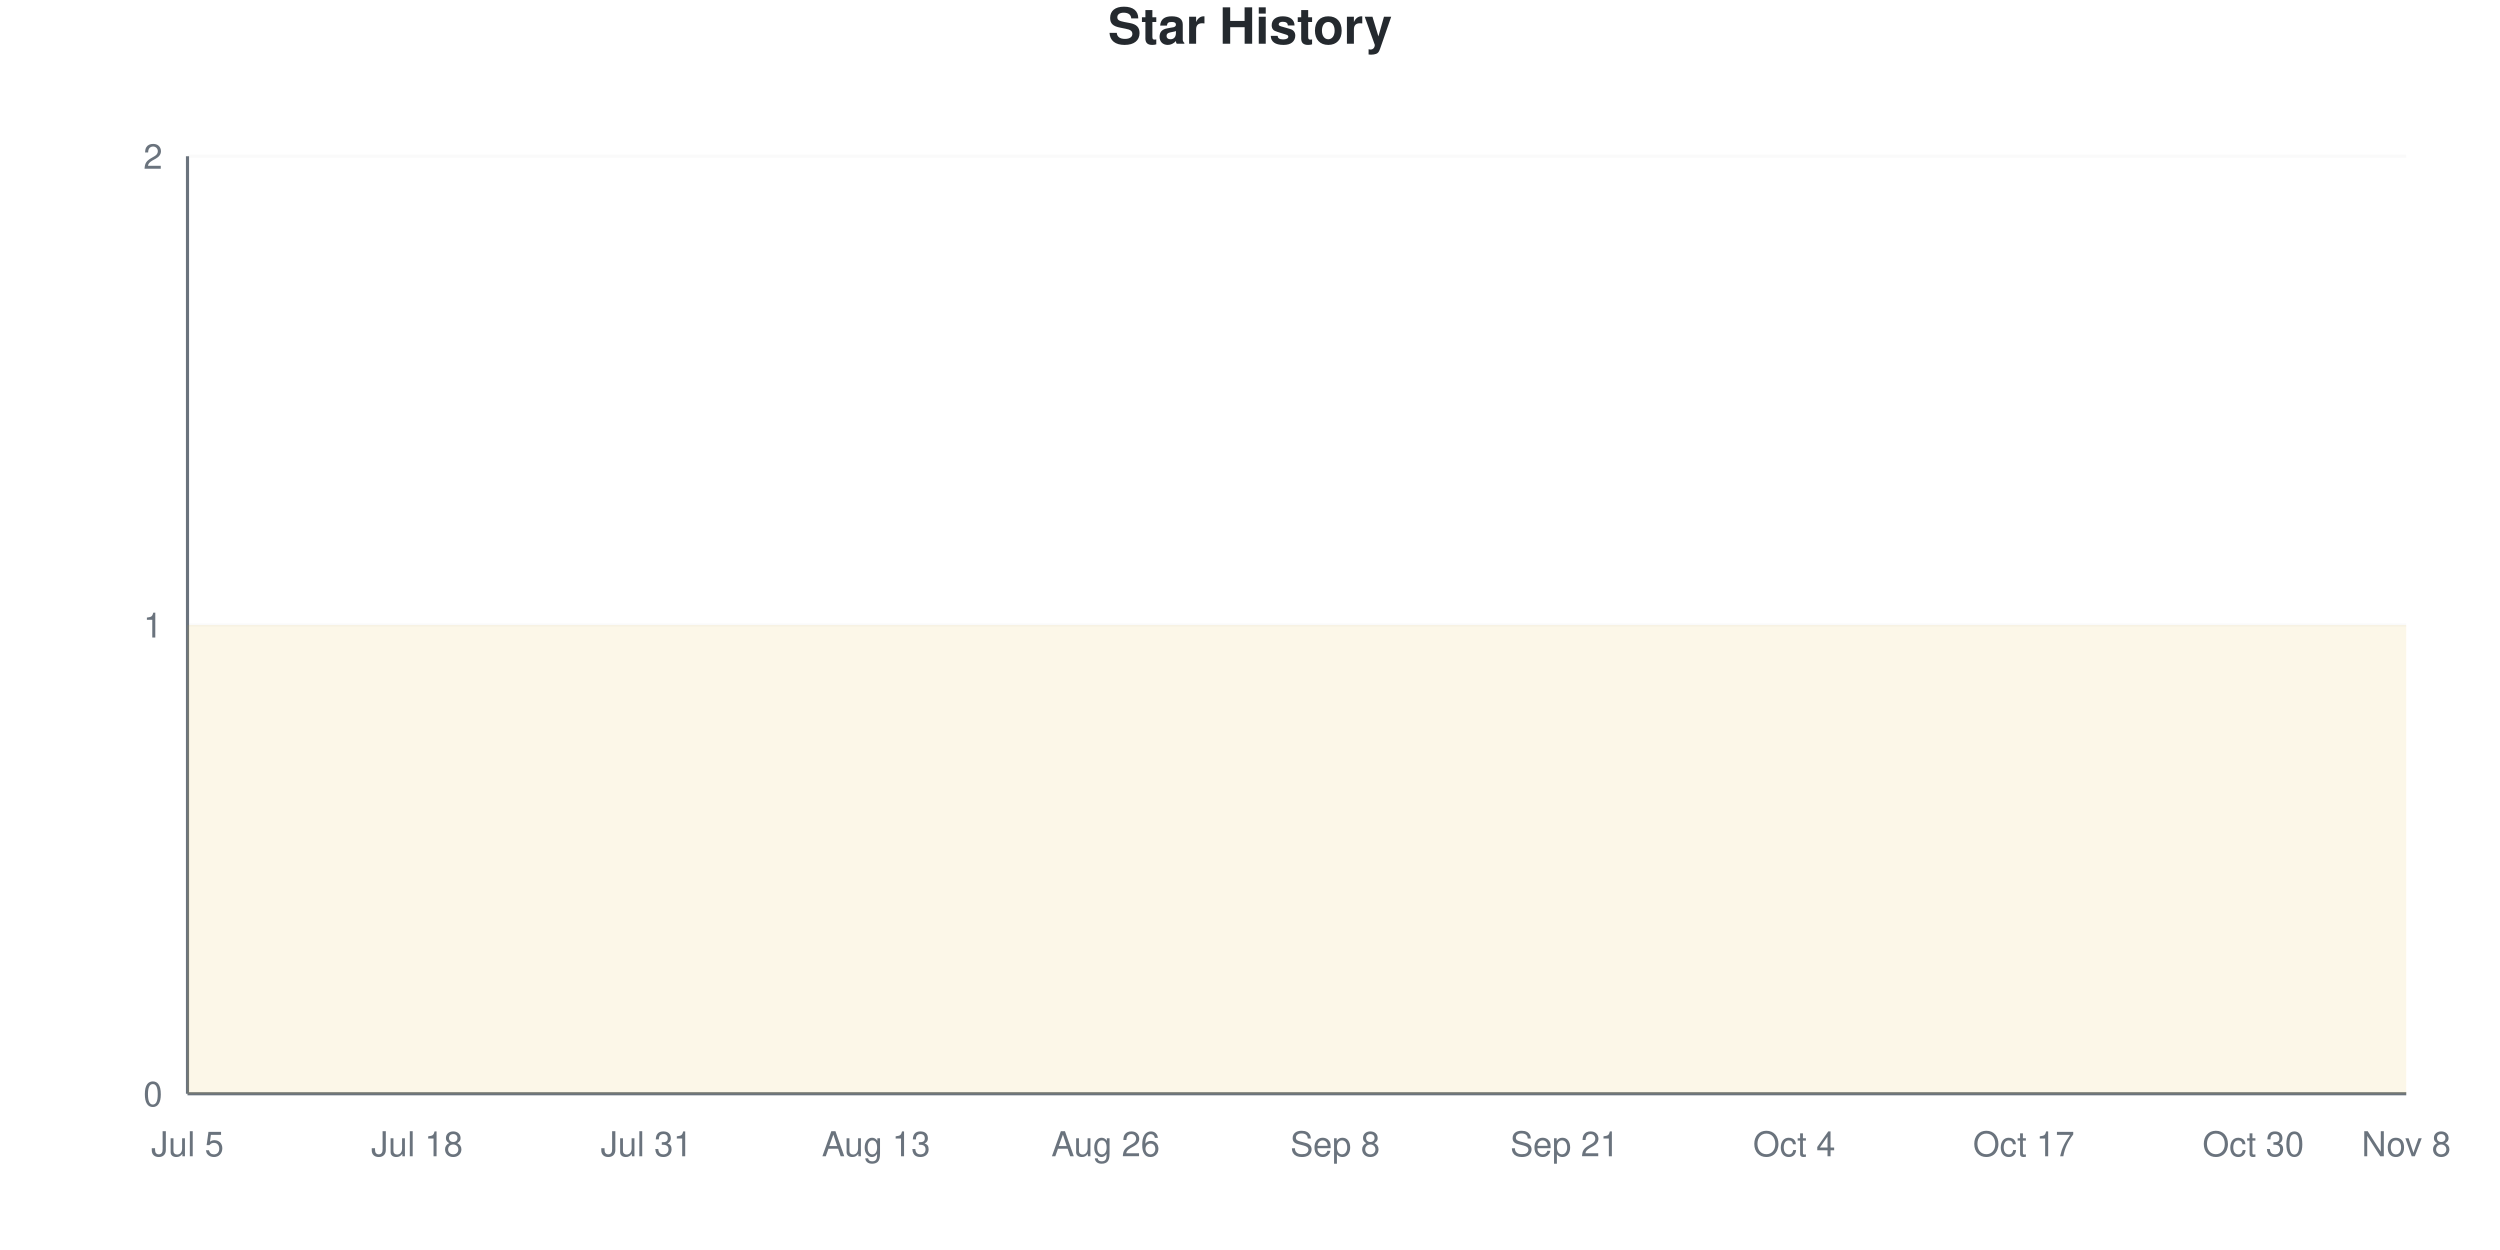
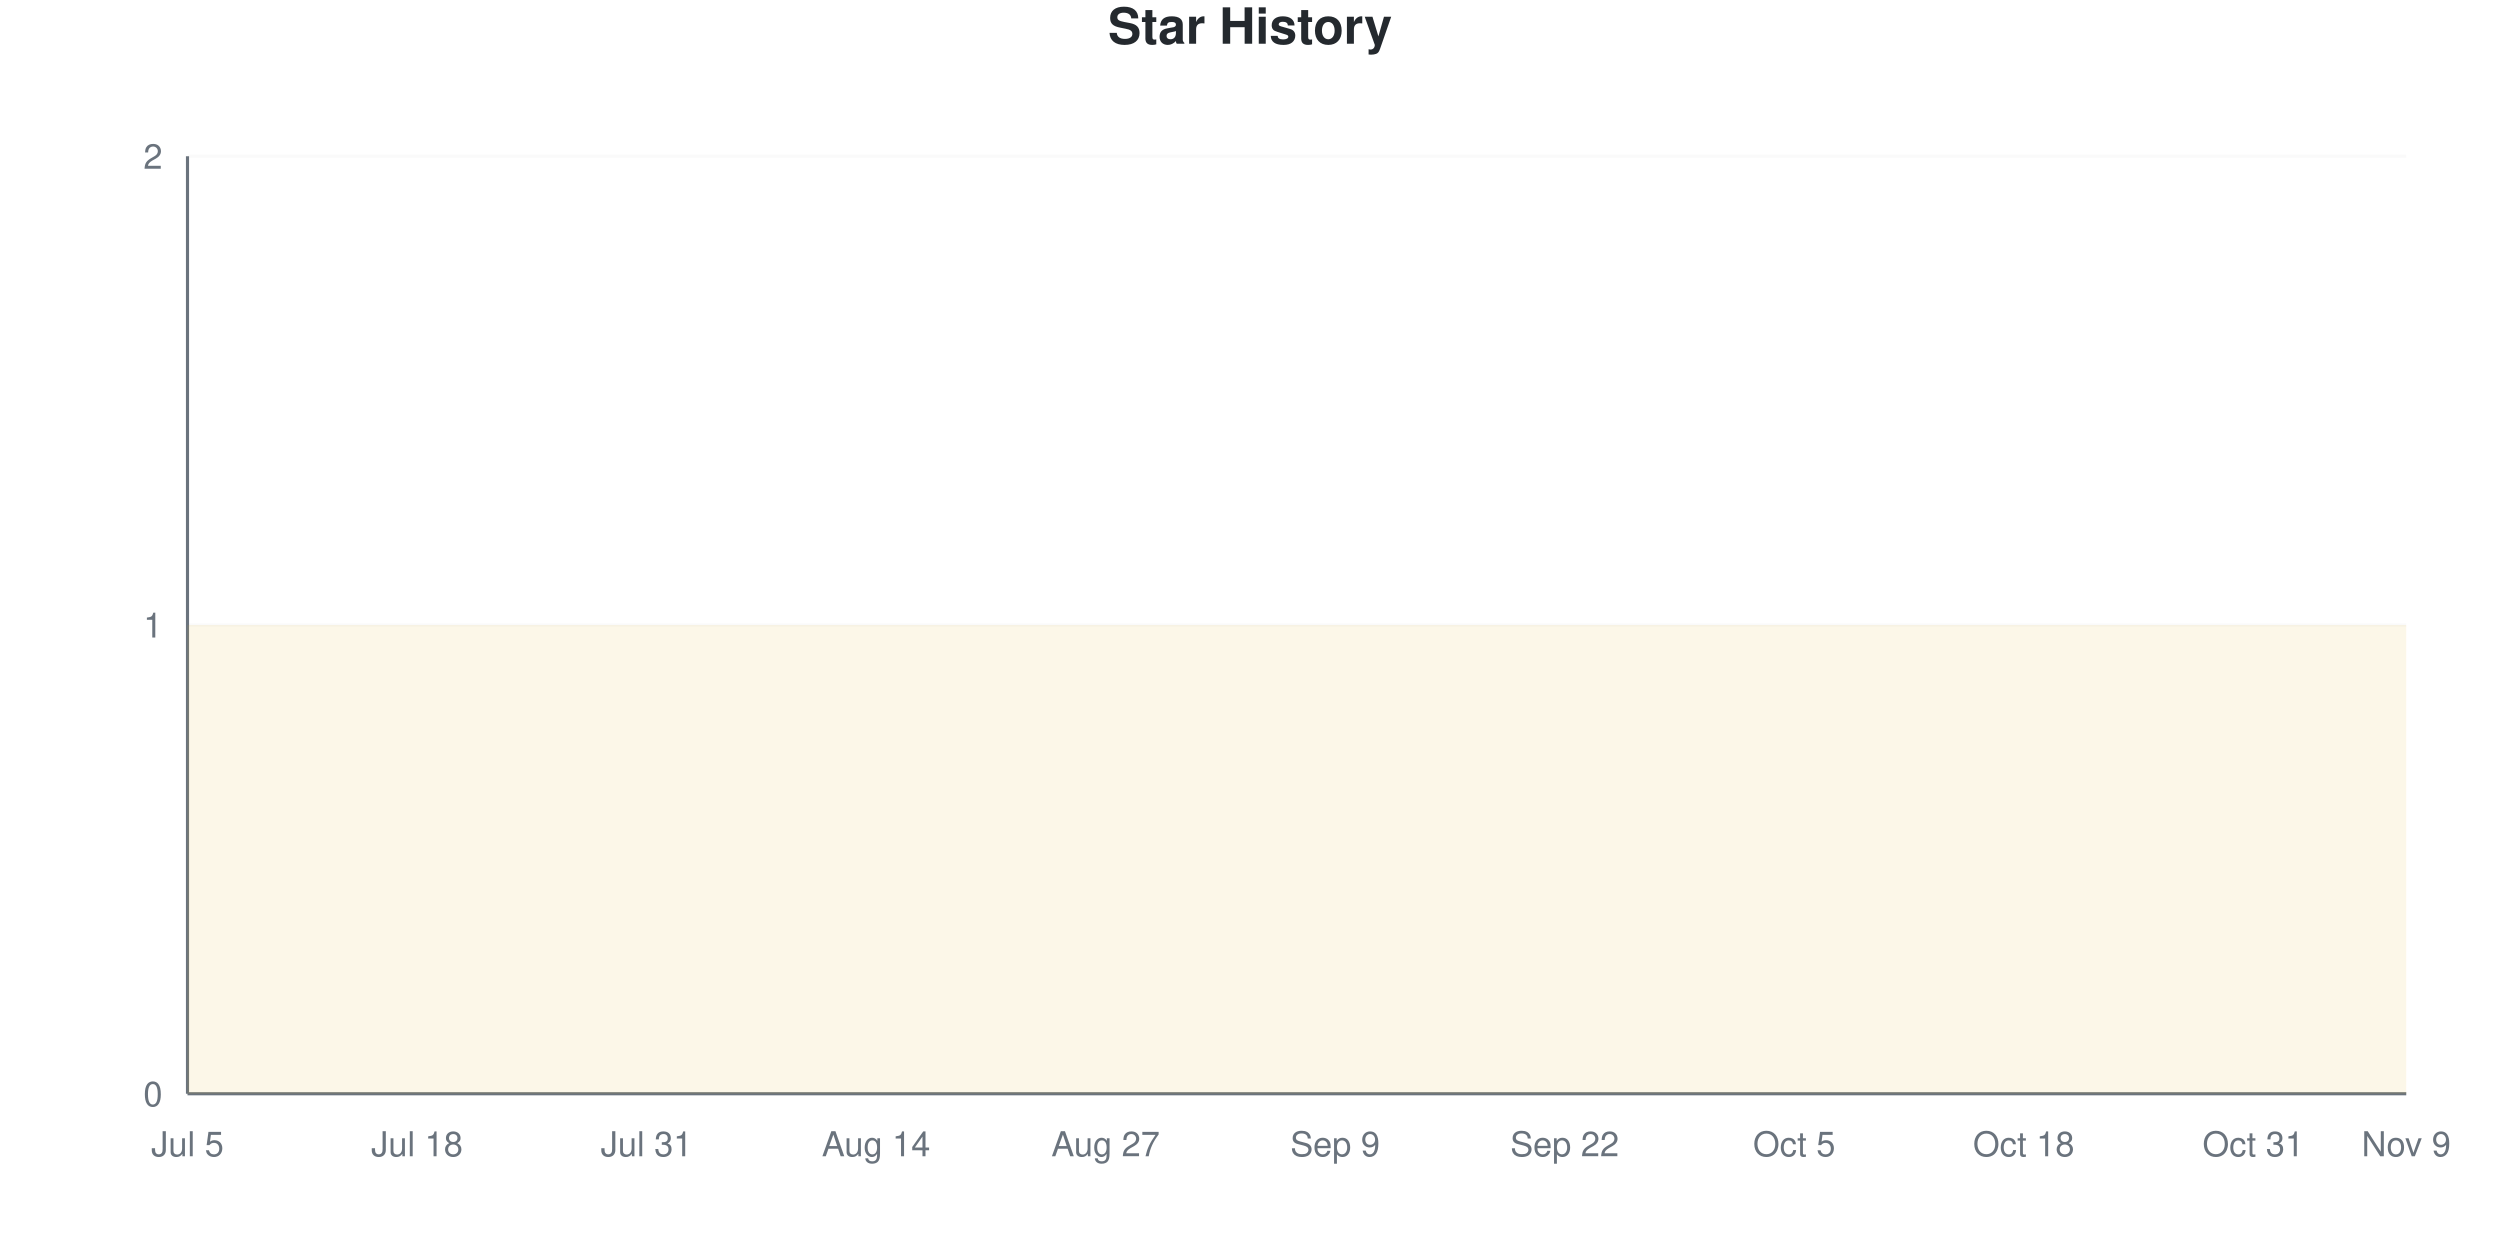
<svg xmlns="http://www.w3.org/2000/svg" viewBox="0 0 800 400" width="800" height="400">
  <style>
    @keyframes drawLine {
      to { stroke-dashoffset: 0; }
    }
    @keyframes fadeInPoint {
      from { opacity: 0; }
      to { opacity: 1; }
    }
    .data-line-0 {
      stroke-dasharray: 1290;
      stroke-dashoffset: 1290;
      animation: drawLine 2s ease-out forwards;
    }
    .data-point {
      opacity: 0;
      animation: fadeInPoint 0.5s ease-out forwards;
    }
    .chart-bg { fill: #fff; }
    .chart-text { fill: #24292e; }
    .chart-muted { fill: #6a737d; }
    .chart-grid { stroke: #eee; }
    .chart-axis { stroke: #6a737d; }
    @media (prefers-color-scheme: dark) {
      .chart-bg { fill: #0d1117; }
      .chart-text { fill: #e6edf3; }
      .chart-muted { fill: #8b949e; }
      .chart-grid { stroke: #21262d; }
      .chart-axis { stroke: #8b949e; }
    }
  </style>
  <rect width="800" height="400" class="chart-bg" />
  <text x="400" y="14" text-anchor="middle" class="chart-text" font-size="16" font-weight="bold" font-family="-apple-system, BlinkMacSystemFont, 'Segoe UI', Helvetica, Arial, sans-serif">Star History</text>
  <g class="grid">
    <line x1="60" y1="350" x2="770" y2="350" class="chart-grid" stroke-opacity="0.3" />
    <text x="52" y="354" text-anchor="end" class="chart-muted" font-size="11" font-family="-apple-system, BlinkMacSystemFont, 'Segoe UI', Helvetica, Arial, sans-serif">0</text>
    <line x1="60" y1="200" x2="770" y2="200" class="chart-grid" stroke-opacity="0.3" />
    <text x="52" y="204" text-anchor="end" class="chart-muted" font-size="11" font-family="-apple-system, BlinkMacSystemFont, 'Segoe UI', Helvetica, Arial, sans-serif">1</text>
    <line x1="60" y1="50" x2="770" y2="50" class="chart-grid" stroke-opacity="0.3" />
    <text x="52" y="54" text-anchor="end" class="chart-muted" font-size="11" font-family="-apple-system, BlinkMacSystemFont, 'Segoe UI', Helvetica, Arial, sans-serif">2</text>
  </g>
  <g class="milestones">
    
  </g>
  <g class="x-axis">
    <text x="60" y="370" text-anchor="middle" class="chart-muted" font-size="11" font-family="-apple-system, BlinkMacSystemFont, 'Segoe UI', Helvetica, Arial, sans-serif">Jul 5</text>
    <text x="133.448" y="370" text-anchor="middle" class="chart-muted" font-size="11" font-family="-apple-system, BlinkMacSystemFont, 'Segoe UI', Helvetica, Arial, sans-serif">Jul 18</text>
    <text x="206.897" y="370" text-anchor="middle" class="chart-muted" font-size="11" font-family="-apple-system, BlinkMacSystemFont, 'Segoe UI', Helvetica, Arial, sans-serif">Jul 31</text>
-     <text x="280.345" y="370" text-anchor="middle" class="chart-muted" font-size="11" font-family="-apple-system, BlinkMacSystemFont, 'Segoe UI', Helvetica, Arial, sans-serif">Aug 13</text>
-     <text x="353.793" y="370" text-anchor="middle" class="chart-muted" font-size="11" font-family="-apple-system, BlinkMacSystemFont, 'Segoe UI', Helvetica, Arial, sans-serif">Aug 26</text>
-     <text x="427.241" y="370" text-anchor="middle" class="chart-muted" font-size="11" font-family="-apple-system, BlinkMacSystemFont, 'Segoe UI', Helvetica, Arial, sans-serif">Sep 8</text>
-     <text x="500.69" y="370" text-anchor="middle" class="chart-muted" font-size="11" font-family="-apple-system, BlinkMacSystemFont, 'Segoe UI', Helvetica, Arial, sans-serif">Sep 21</text>
-     <text x="574.138" y="370" text-anchor="middle" class="chart-muted" font-size="11" font-family="-apple-system, BlinkMacSystemFont, 'Segoe UI', Helvetica, Arial, sans-serif">Oct 4</text>
-     <text x="647.586" y="370" text-anchor="middle" class="chart-muted" font-size="11" font-family="-apple-system, BlinkMacSystemFont, 'Segoe UI', Helvetica, Arial, sans-serif">Oct 17</text>
-     <text x="721.034" y="370" text-anchor="middle" class="chart-muted" font-size="11" font-family="-apple-system, BlinkMacSystemFont, 'Segoe UI', Helvetica, Arial, sans-serif">Oct 30</text>
-     <text x="770" y="370" text-anchor="middle" class="chart-muted" font-size="11" font-family="-apple-system, BlinkMacSystemFont, 'Segoe UI', Helvetica, Arial, sans-serif">Nov 8</text>
+     <text x="280.345" y="370" text-anchor="middle" class="chart-muted" font-size="11" font-family="-apple-system, BlinkMacSystemFont, 'Segoe UI', Helvetica, Arial, sans-serif">Aug 14</text>
+     <text x="353.793" y="370" text-anchor="middle" class="chart-muted" font-size="11" font-family="-apple-system, BlinkMacSystemFont, 'Segoe UI', Helvetica, Arial, sans-serif">Aug 27</text>
+     <text x="427.241" y="370" text-anchor="middle" class="chart-muted" font-size="11" font-family="-apple-system, BlinkMacSystemFont, 'Segoe UI', Helvetica, Arial, sans-serif">Sep 9</text>
+     <text x="500.69" y="370" text-anchor="middle" class="chart-muted" font-size="11" font-family="-apple-system, BlinkMacSystemFont, 'Segoe UI', Helvetica, Arial, sans-serif">Sep 22</text>
+     <text x="574.138" y="370" text-anchor="middle" class="chart-muted" font-size="11" font-family="-apple-system, BlinkMacSystemFont, 'Segoe UI', Helvetica, Arial, sans-serif">Oct 5</text>
+     <text x="647.586" y="370" text-anchor="middle" class="chart-muted" font-size="11" font-family="-apple-system, BlinkMacSystemFont, 'Segoe UI', Helvetica, Arial, sans-serif">Oct 18</text>
+     <text x="721.034" y="370" text-anchor="middle" class="chart-muted" font-size="11" font-family="-apple-system, BlinkMacSystemFont, 'Segoe UI', Helvetica, Arial, sans-serif">Oct 31</text>
+     <text x="770" y="370" text-anchor="middle" class="chart-muted" font-size="11" font-family="-apple-system, BlinkMacSystemFont, 'Segoe UI', Helvetica, Arial, sans-serif">Nov 9</text>
  </g>
  <line x1="60" y1="50" x2="60" y2="350" class="chart-axis" stroke-width="1" />
  <line x1="60" y1="350" x2="770" y2="350" class="chart-axis" stroke-width="1" />
  <path d="M60,350 L60,200 C68.161,200 76.322,200 84.483,200 C92.644,200 100.805,200 108.966,200 C117.126,200 125.287,200 133.448,200 C141.609,200 149.77,200 157.931,200 C166.092,200 174.253,200 182.414,200 C190.575,200 198.736,200 206.897,200 C215.057,200 223.218,200 231.379,200 C239.54,200 247.701,200 255.862,200 C264.023,200 272.184,200 280.345,200 C288.506,200 296.667,200 304.828,200 C312.989,200 321.149,200 329.31,200 C337.471,200 345.632,200 353.793,200 C361.954,200 370.115,200 378.276,200 C386.437,200 394.598,200 402.759,200 C410.92,200 419.08,200 427.241,200 C435.402,200 443.563,200 451.724,200 C459.885,200 468.046,200 476.207,200 C484.368,200 492.529,200 500.69,200 C508.851,200 517.011,200 525.172,200 C533.333,200 541.494,200 549.655,200 C557.816,200 565.977,200 574.138,200 C582.299,200 590.46,200 598.621,200 C606.782,200 614.943,200 623.103,200 C631.264,200 639.425,200 647.586,200 C655.747,200 663.908,200 672.069,200 C680.23,200 688.391,200 696.552,200 C704.713,200 712.874,200 721.034,200 C729.195,200 737.356,200 745.517,200 C753.678,200 761.839,200 770,200 L770,350 L60,350 Z" fill="#dfb317" fill-opacity="0.1" />
  <path d="M60,350 L60,200 C68.161,200 76.322,200 84.483,200 C92.644,200 100.805,200 108.966,200 C117.126,200 125.287,200 133.448,200 C141.609,200 149.77,200 157.931,200 C166.092,200 174.253,200 182.414,200 C190.575,200 198.736,200 206.897,200 C215.057,200 223.218,200 231.379,200 C239.54,200 247.701,200 255.862,200 C264.023,200 272.184,200 280.345,200 C288.506,200 296.667,200 304.828,200 C312.989,200 321.149,200 329.31,200 C337.471,200 345.632,200 353.793,200 C361.954,200 370.115,200 378.276,200 C386.437,200 394.598,200 402.759,200 C410.92,200 419.08,200 427.241,200 C435.402,200 443.563,200 451.724,200 C459.885,200 468.046,200 476.207,200 C484.368,200 492.529,200 500.69,200 C508.851,200 517.011,200 525.172,200 C533.333,200 541.494,200 549.655,200 C557.816,200 565.977,200 574.138,200 C582.299,200 590.46,200 598.621,200 C606.782,200 614.943,200 623.103,200 C631.264,200 639.425,200 647.586,200 C655.747,200 663.908,200 672.069,200 C680.23,200 688.391,200 696.552,200 C704.713,200 712.874,200 721.034,200 C729.195,200 737.356,200 745.517,200 C753.678,200 761.839,200 770,200" fill="none" stroke="#dfb317" stroke-width="2.5" class="data-line-0" />
  <g class="points">
    <circle cx="60" cy="200" r="4" fill="#dfb317" class="data-point" style="animation-delay: 1.50s" />
    <circle cx="84.483" cy="200" r="4" fill="#dfb317" class="data-point" style="animation-delay: 1.55s" />
    <circle cx="108.966" cy="200" r="4" fill="#dfb317" class="data-point" style="animation-delay: 1.60s" />
    <circle cx="133.448" cy="200" r="4" fill="#dfb317" class="data-point" style="animation-delay: 1.65s" />
    <circle cx="157.931" cy="200" r="4" fill="#dfb317" class="data-point" style="animation-delay: 1.70s" />
    <circle cx="182.414" cy="200" r="4" fill="#dfb317" class="data-point" style="animation-delay: 1.75s" />
    <circle cx="206.897" cy="200" r="4" fill="#dfb317" class="data-point" style="animation-delay: 1.80s" />
    <circle cx="231.379" cy="200" r="4" fill="#dfb317" class="data-point" style="animation-delay: 1.85s" />
    <circle cx="255.862" cy="200" r="4" fill="#dfb317" class="data-point" style="animation-delay: 1.90s" />
    <circle cx="280.345" cy="200" r="4" fill="#dfb317" class="data-point" style="animation-delay: 1.95s" />
    <circle cx="304.828" cy="200" r="4" fill="#dfb317" class="data-point" style="animation-delay: 2.00s" />
    <circle cx="329.31" cy="200" r="4" fill="#dfb317" class="data-point" style="animation-delay: 2.05s" />
    <circle cx="353.793" cy="200" r="4" fill="#dfb317" class="data-point" style="animation-delay: 2.10s" />
    <circle cx="378.276" cy="200" r="4" fill="#dfb317" class="data-point" style="animation-delay: 2.15s" />
    <circle cx="402.759" cy="200" r="4" fill="#dfb317" class="data-point" style="animation-delay: 2.20s" />
    <circle cx="427.241" cy="200" r="4" fill="#dfb317" class="data-point" style="animation-delay: 2.25s" />
    <circle cx="451.724" cy="200" r="4" fill="#dfb317" class="data-point" style="animation-delay: 2.30s" />
    <circle cx="476.207" cy="200" r="4" fill="#dfb317" class="data-point" style="animation-delay: 2.35s" />
    <circle cx="500.69" cy="200" r="4" fill="#dfb317" class="data-point" style="animation-delay: 2.40s" />
    <circle cx="525.172" cy="200" r="4" fill="#dfb317" class="data-point" style="animation-delay: 2.45s" />
    <circle cx="549.655" cy="200" r="4" fill="#dfb317" class="data-point" style="animation-delay: 2.50s" />
    <circle cx="574.138" cy="200" r="4" fill="#dfb317" class="data-point" style="animation-delay: 2.55s" />
    <circle cx="598.621" cy="200" r="4" fill="#dfb317" class="data-point" style="animation-delay: 2.60s" />
    <circle cx="623.103" cy="200" r="4" fill="#dfb317" class="data-point" style="animation-delay: 2.65s" />
    <circle cx="647.586" cy="200" r="4" fill="#dfb317" class="data-point" style="animation-delay: 2.70s" />
    <circle cx="672.069" cy="200" r="4" fill="#dfb317" class="data-point" style="animation-delay: 2.75s" />
    <circle cx="696.552" cy="200" r="4" fill="#dfb317" class="data-point" style="animation-delay: 2.80s" />
    <circle cx="721.034" cy="200" r="4" fill="#dfb317" class="data-point" style="animation-delay: 2.85s" />
    <circle cx="745.517" cy="200" r="4" fill="#dfb317" class="data-point" style="animation-delay: 2.90s" />
    <circle cx="770" cy="200" r="4" fill="#dfb317" class="data-point" style="animation-delay: 2.95s" />
  </g>
</svg>
